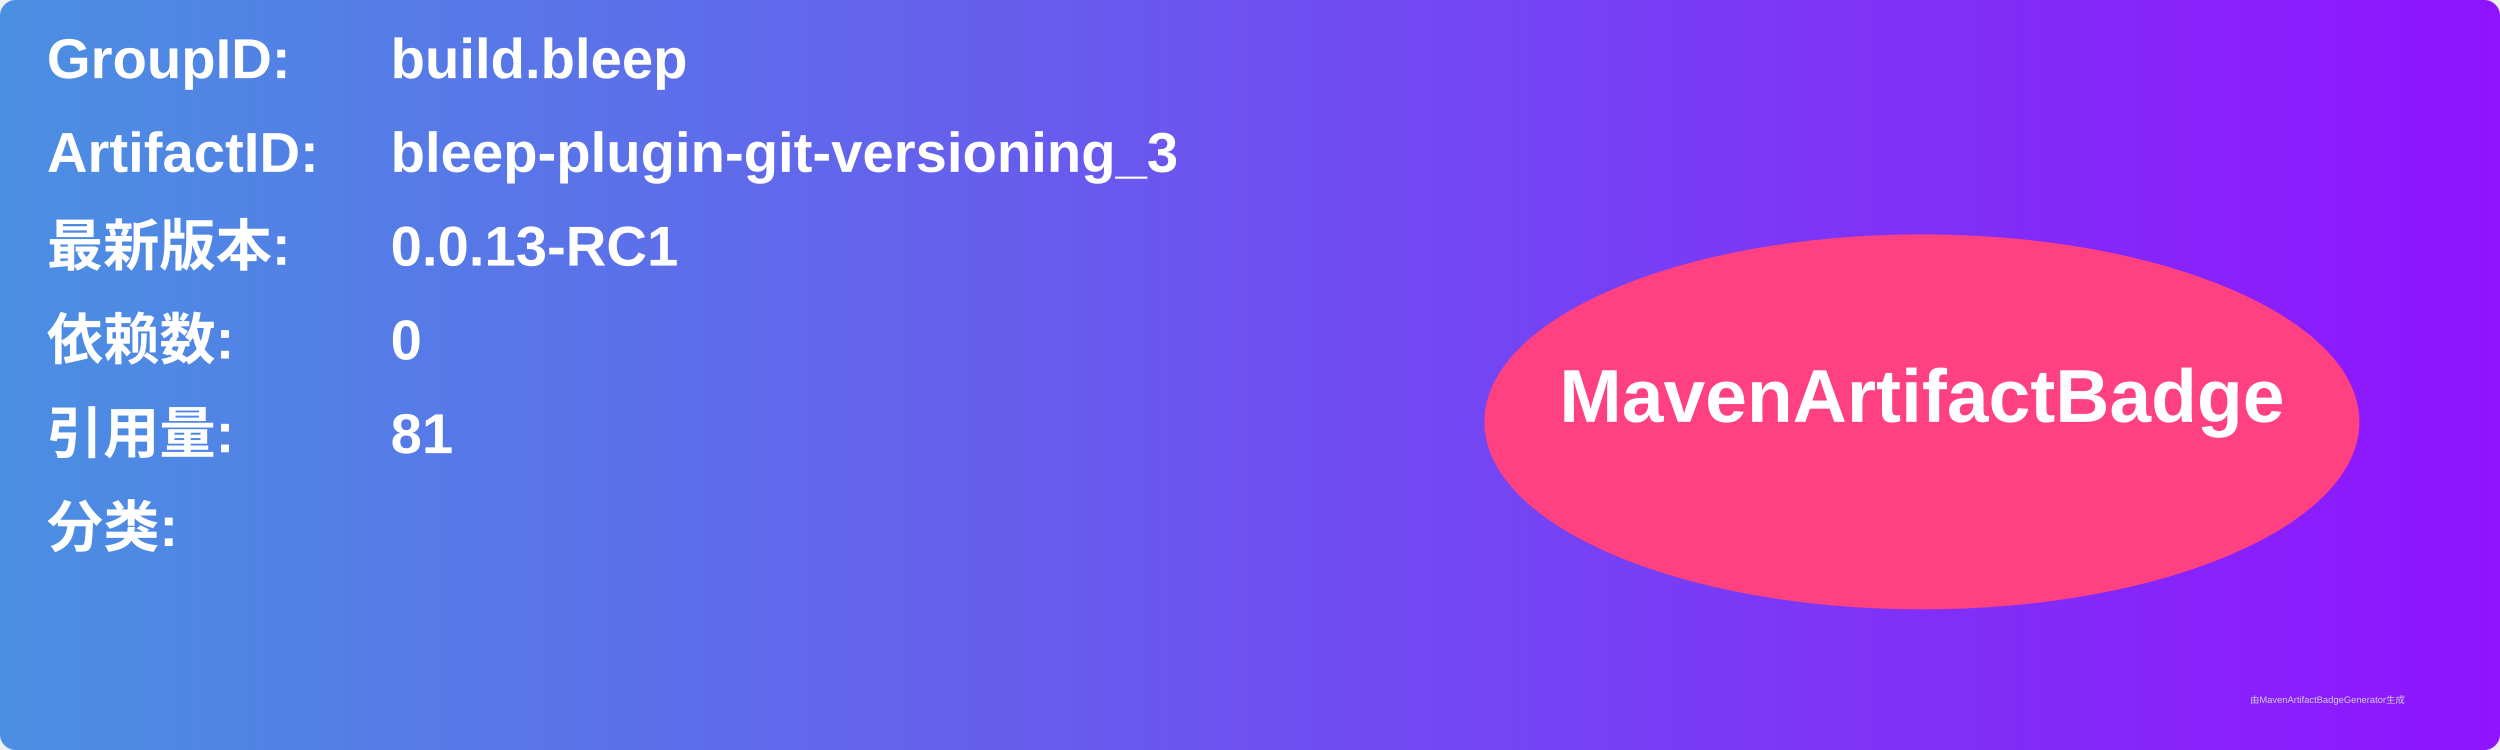
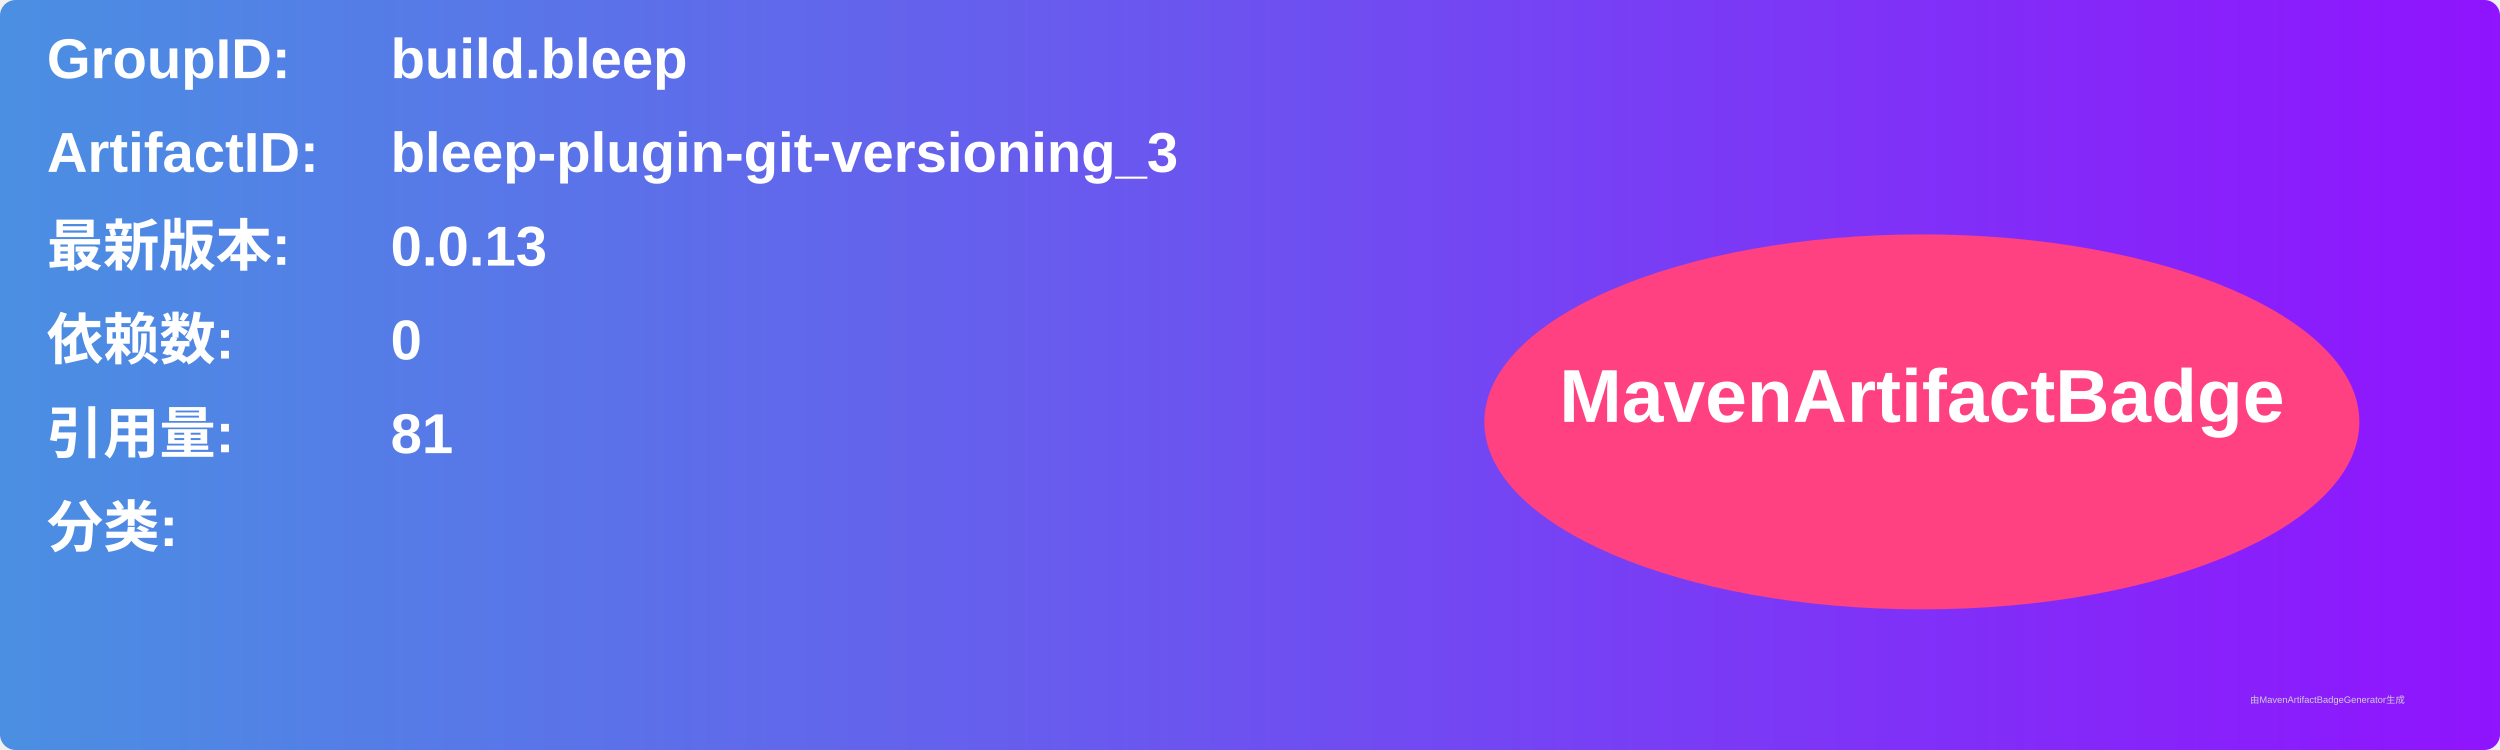
<svg xmlns="http://www.w3.org/2000/svg" width="800" height="240" viewBox="0 0 800 240">
  <linearGradient id="grad" x1="0%" y1="0%" x2="100%" y2="0%">
    <stop offset="0%" stop-color="#4a90e2" />
    <stop offset="100%" stop-color="#9013fe" />
  </linearGradient>
  <rect width="100%" height="100%" rx="5" ry="5" fill="url(#grad)" />
  <g transform="translate(15, 15)">
    <text x="0" y="10" font-family="Arial" font-size="18" fill="white" font-weight="bold" width="260">GroupID:</text>
    <text x="110" y="10" font-family="Arial" font-size="18" fill="white" font-weight="bold" width="460">build.bleep</text>
    <text x="0" y="40" font-family="Arial" font-size="18" fill="white" font-weight="bold" width="260">ArtifactID:</text>
    <text x="110" y="40" font-family="Arial" font-size="18" fill="white" font-weight="bold" width="460">bleep-plugin-git-versioning_3</text>
    <text x="0" y="70" font-family="Arial" font-size="18" fill="white" font-weight="bold">最新版本:</text>
    <text x="110" y="70" font-family="Arial" font-size="18" fill="white" font-weight="bold">
-       <tspan font-weight="bold">0.0.13-RC1</tspan>
+       <tspan font-weight="bold">0.0.13</tspan>
    </text>
    <text x="0" y="100" font-family="Arial" font-size="18" fill="white" font-weight="bold">依赖数: </text>
    <text x="110" y="100" font-family="Arial" font-size="18" fill="white">
      <tspan font-weight="bold">0</tspan>
    </text>
    <text x="0" y="130" font-family="Arial" font-size="18" fill="white" font-weight="bold">引用量: </text>
    <text x="110" y="130" font-family="Arial" font-size="18" fill="white">
      <tspan font-weight="bold">81</tspan>
    </text>
    <text x="0" y="160" font-family="Arial" font-size="18" fill="white" font-weight="bold">分类:</text>
    <text x="10" y="190" font-family="Arial" font-size="10" fill="white">
      <tspan font-weight="bold" />
    </text>
    <ellipse cx="600" cy="120" rx="140" ry="60" fill="#ff4081" />
    <text x="600" y="120" text-anchor="middle" font-family="Arial" font-size="24" fill="white" font-weight="bold">MavenArtifactBadge</text>
  </g>
  <text x="720" y="225" font-family="Arial" font-size="3" fill="#d0d0d0">由MavenArtifactBadgeGenerator生成</text>
</svg>
